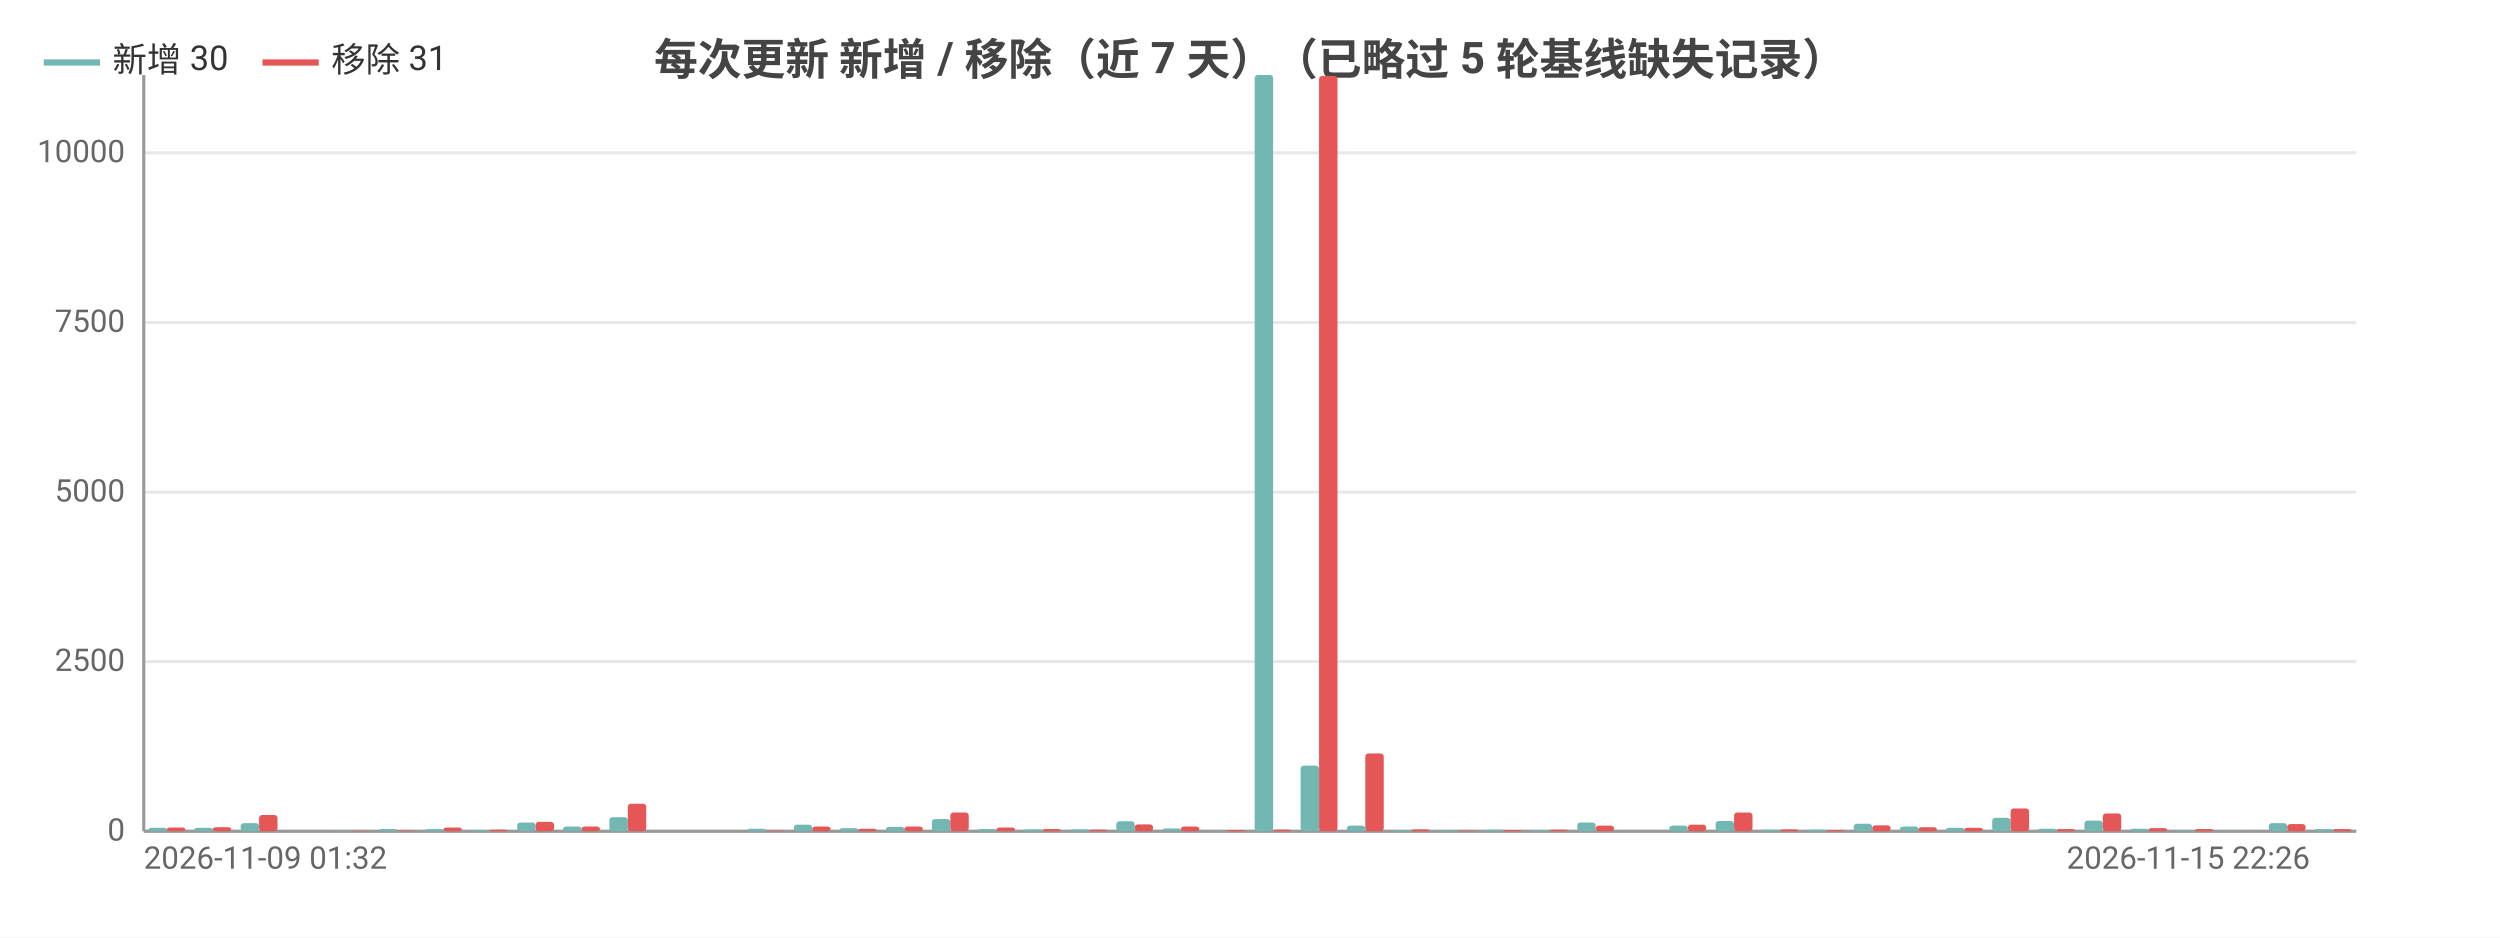
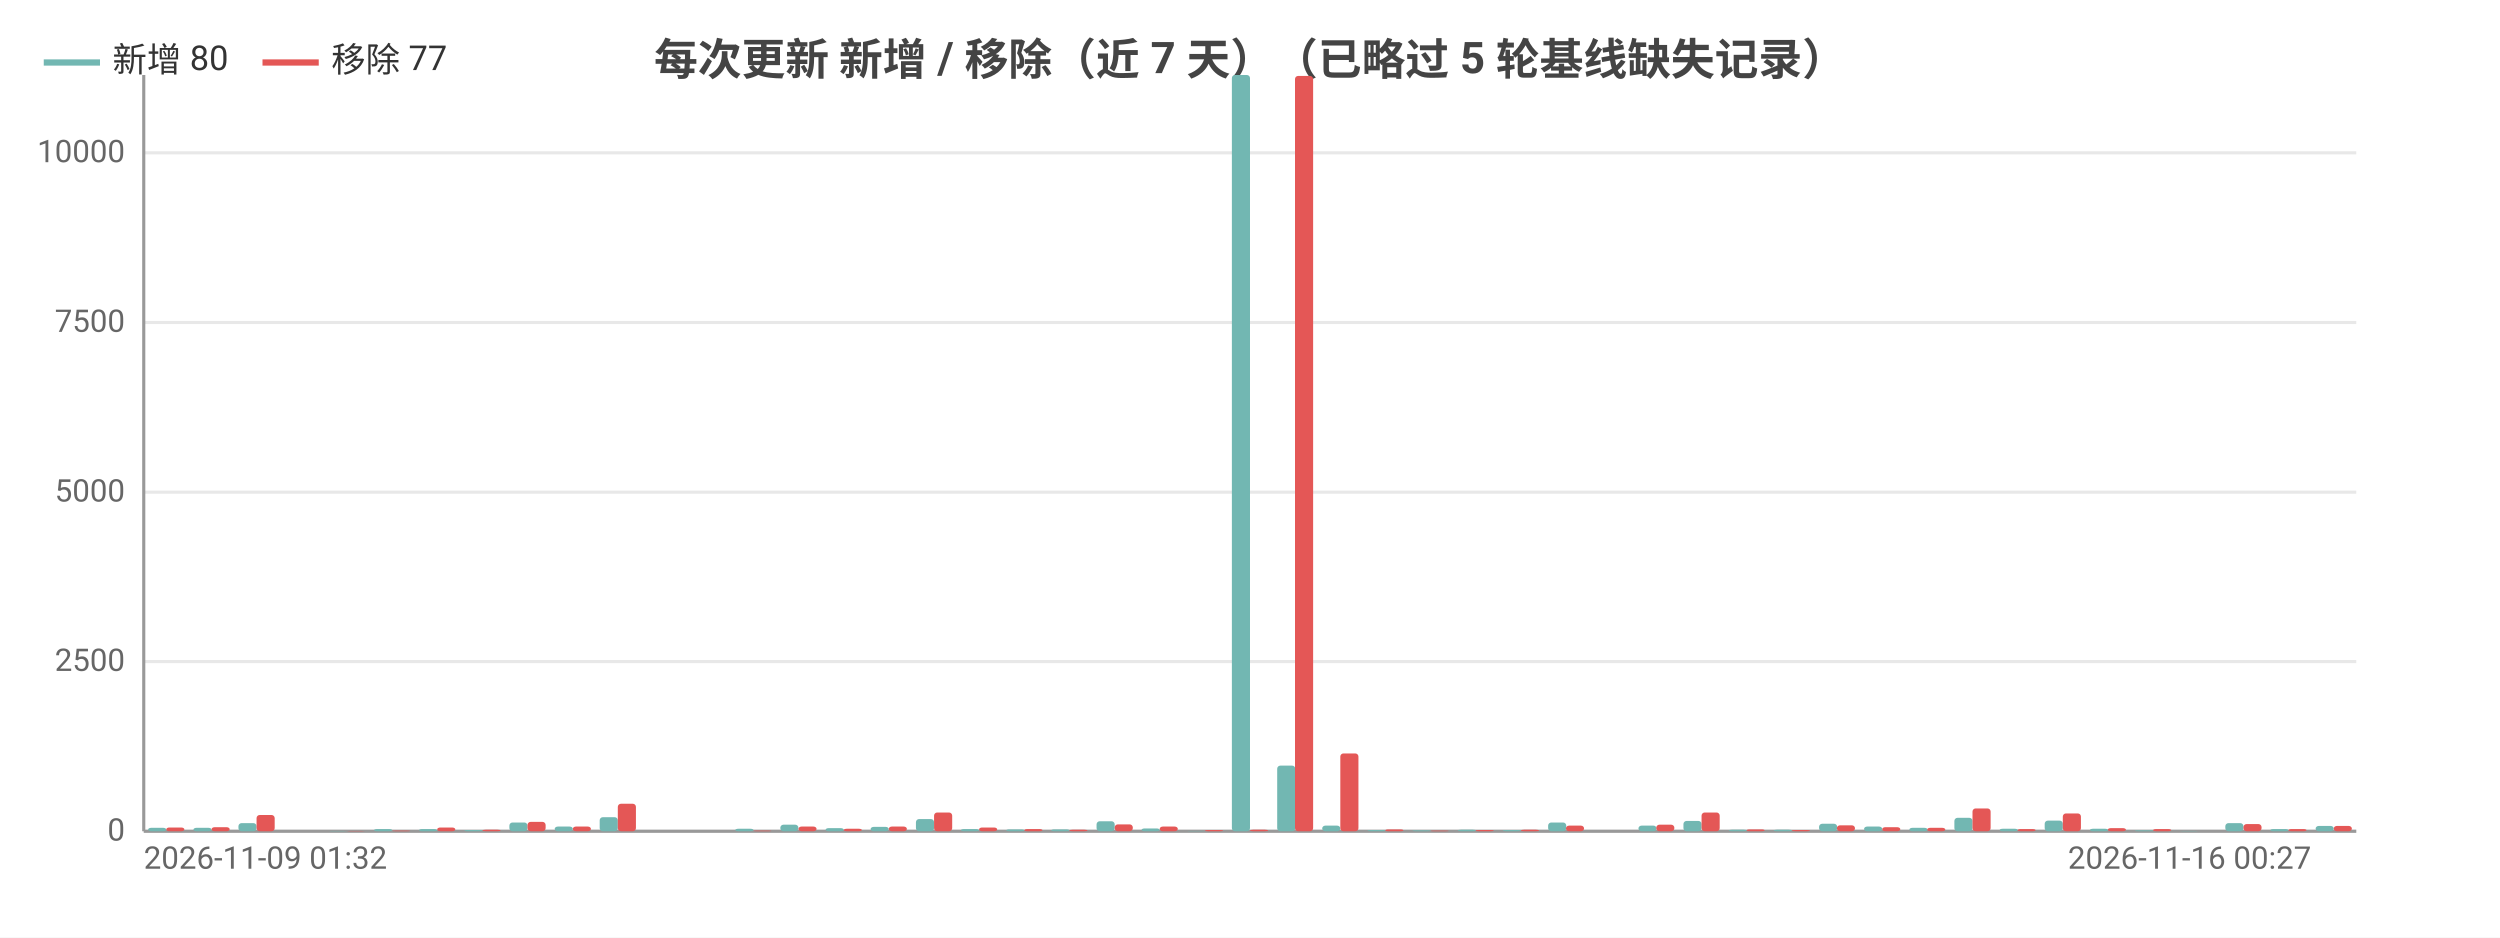
<svg xmlns="http://www.w3.org/2000/svg" width="800" height="300" viewBox="0 0 800 300">
  <rect width="800" height="300" fill="#ffffff" />
  <style>text{font-family:system-ui,-apple-system,'Segoe UI',Roboto,'PingFang SC','Microsoft YaHei','Noto Sans CJK SC',sans-serif}.g{stroke:#e8e8e8;stroke-width:1}.a{stroke:#999;stroke-width:1}.t{font-size:10px;fill:#666}.m{font-size:10px;text-anchor:middle;fill:#666}.e{font-size:10px;text-anchor:end;fill:#666}.l{font-size:11px;fill:#333}.tt{font-size:14px;font-weight:600;text-anchor:middle;fill:#444}.em{font-size:13px;text-anchor:middle;fill:#999}</style>
  <text class="tt" x="400.0" y="24">每次更新 新增 / 移除（近 7 天）（已略过 5 轮基线缺失记录）</text>
  <line class="g" x1="46" y1="266" x2="754" y2="266" />
  <text class="e" x="40" y="269">0</text>
  <line class="g" x1="46" y1="211.7" x2="754" y2="211.7" />
  <text class="e" x="40" y="214.7">2500</text>
  <line class="g" x1="46" y1="157.5" x2="754" y2="157.5" />
  <text class="e" x="40" y="160.5">5000</text>
  <line class="g" x1="46" y1="103.2" x2="754" y2="103.2" />
  <text class="e" x="40" y="106.2">7500</text>
  <line class="g" x1="46" y1="48.9" x2="754" y2="48.9" />
  <text class="e" x="40" y="51.9">10000</text>
  <line class="a" x1="46" y1="24" x2="46" y2="266" />
  <line class="a" x1="46" y1="266" x2="754" y2="266" />
-   <rect x="47.5" y="264.9" width="5.9" height="1.1" fill="#72b7b2" rx="1" />
-   <rect x="53.4" y="264.8" width="5.9" height="1.2" fill="#e45756" rx="1" />
-   <rect x="62.2" y="264.9" width="5.9" height="1.1" fill="#72b7b2" rx="1" />
-   <rect x="68.1" y="264.7" width="5.9" height="1.3" fill="#e45756" rx="1" />
-   <rect x="77.0" y="263.4" width="5.9" height="2.6" fill="#72b7b2" rx="1" />
-   <rect x="82.9" y="260.8" width="5.9" height="5.2" fill="#e45756" rx="1" />
-   <rect x="91.7" y="266.0" width="5.9" height="0.0" fill="#72b7b2" rx="1" />
-   <rect x="97.6" y="266.0" width="5.9" height="0.0" fill="#e45756" rx="1" />
-   <rect x="106.5" y="265.9" width="5.9" height="0.1" fill="#72b7b2" rx="1" />
-   <rect x="112.4" y="265.9" width="5.9" height="0.1" fill="#e45756" rx="1" />
-   <rect x="121.2" y="265.3" width="5.9" height="0.7" fill="#72b7b2" rx="1" />
-   <rect x="127.1" y="265.8" width="5.9" height="0.2" fill="#e45756" rx="1" />
-   <rect x="136.0" y="265.3" width="5.9" height="0.7" fill="#72b7b2" rx="1" />
-   <rect x="141.9" y="264.8" width="5.9" height="1.2" fill="#e45756" rx="1" />
-   <rect x="150.7" y="265.6" width="5.9" height="0.4" fill="#72b7b2" rx="1" />
-   <rect x="156.6" y="265.5" width="5.9" height="0.5" fill="#e45756" rx="1" />
-   <rect x="165.5" y="263.2" width="5.9" height="2.8" fill="#72b7b2" rx="1" />
-   <rect x="171.4" y="263.0" width="5.9" height="3.0" fill="#e45756" rx="1" />
-   <rect x="180.2" y="264.5" width="5.9" height="1.5" fill="#72b7b2" rx="1" />
-   <rect x="186.1" y="264.5" width="5.9" height="1.5" fill="#e45756" rx="1" />
-   <rect x="195.0" y="261.5" width="5.9" height="4.5" fill="#72b7b2" rx="1" />
-   <rect x="200.9" y="257.2" width="5.9" height="8.8" fill="#e45756" rx="1" />
-   <rect x="209.7" y="266.0" width="5.9" height="0.0" fill="#72b7b2" rx="1" />
-   <rect x="215.6" y="266.0" width="5.9" height="0.0" fill="#e45756" rx="1" />
-   <rect x="224.5" y="266" width="5.9" height="0" fill="#72b7b2" rx="1" />
-   <rect x="230.4" y="266" width="5.9" height="0" fill="#e45756" rx="1" />
-   <rect x="239.2" y="265.2" width="5.9" height="0.8" fill="#72b7b2" rx="1" />
-   <rect x="245.1" y="265.8" width="5.9" height="0.2" fill="#e45756" rx="1" />
-   <rect x="254.0" y="263.9" width="5.9" height="2.1" fill="#72b7b2" rx="1" />
-   <rect x="259.9" y="264.5" width="5.9" height="1.5" fill="#e45756" rx="1" />
-   <rect x="268.7" y="265.0" width="5.9" height="1.0" fill="#72b7b2" rx="1" />
-   <rect x="274.6" y="265.2" width="5.9" height="0.8" fill="#e45756" rx="1" />
-   <rect x="283.5" y="264.6" width="5.9" height="1.4" fill="#72b7b2" rx="1" />
-   <rect x="289.4" y="264.5" width="5.9" height="1.5" fill="#e45756" rx="1" />
-   <rect x="298.2" y="262.1" width="5.9" height="3.9" fill="#72b7b2" rx="1" />
-   <rect x="304.1" y="260.0" width="5.9" height="6.0" fill="#e45756" rx="1" />
-   <rect x="313.0" y="265.3" width="5.9" height="0.7" fill="#72b7b2" rx="1" />
-   <rect x="318.9" y="264.8" width="5.9" height="1.2" fill="#e45756" rx="1" />
-   <rect x="327.7" y="265.4" width="5.9" height="0.6" fill="#72b7b2" rx="1" />
-   <rect x="333.6" y="265.3" width="5.9" height="0.7" fill="#e45756" rx="1" />
-   <rect x="342.5" y="265.4" width="5.9" height="0.6" fill="#72b7b2" rx="1" />
-   <rect x="348.4" y="265.5" width="5.9" height="0.5" fill="#e45756" rx="1" />
-   <rect x="357.2" y="262.8" width="5.9" height="3.2" fill="#72b7b2" rx="1" />
-   <rect x="363.1" y="263.8" width="5.9" height="2.2" fill="#e45756" rx="1" />
-   <rect x="372.0" y="265.1" width="5.9" height="0.9" fill="#72b7b2" rx="1" />
-   <rect x="377.9" y="264.5" width="5.9" height="1.5" fill="#e45756" rx="1" />
-   <rect x="386.7" y="265.9" width="5.9" height="0.1" fill="#72b7b2" rx="1" />
-   <rect x="392.6" y="265.6" width="5.9" height="0.4" fill="#e45756" rx="1" />
-   <rect x="401.5" y="24" width="5.9" height="242" fill="#72b7b2" rx="1" />
-   <rect x="407.4" y="265.5" width="5.9" height="0.5" fill="#e45756" rx="1" />
-   <rect x="416.2" y="245.0" width="5.9" height="21.0" fill="#72b7b2" rx="1" />
-   <rect x="422.1" y="24.3" width="5.9" height="241.7" fill="#e45756" rx="1" />
-   <rect x="431.0" y="264.2" width="5.9" height="1.8" fill="#72b7b2" rx="1" />
-   <rect x="436.9" y="241.1" width="5.9" height="24.9" fill="#e45756" rx="1" />
-   <rect x="445.7" y="265.6" width="5.9" height="0.4" fill="#72b7b2" rx="1" />
-   <rect x="451.6" y="265.4" width="5.9" height="0.6" fill="#e45756" rx="1" />
-   <rect x="460.5" y="265.7" width="5.9" height="0.3" fill="#72b7b2" rx="1" />
-   <rect x="466.4" y="265.8" width="5.9" height="0.2" fill="#e45756" rx="1" />
-   <rect x="475.2" y="265.5" width="5.9" height="0.5" fill="#72b7b2" rx="1" />
-   <rect x="481.1" y="265.6" width="5.9" height="0.4" fill="#e45756" rx="1" />
-   <rect x="490.0" y="265.6" width="5.9" height="0.4" fill="#72b7b2" rx="1" />
-   <rect x="495.9" y="265.5" width="5.9" height="0.5" fill="#e45756" rx="1" />
-   <rect x="504.7" y="263.2" width="5.9" height="2.8" fill="#72b7b2" rx="1" />
-   <rect x="510.6" y="264.2" width="5.9" height="1.8" fill="#e45756" rx="1" />
-   <rect x="519.5" y="266.0" width="5.9" height="0.0" fill="#72b7b2" rx="1" />
-   <rect x="525.4" y="266.0" width="5.9" height="0.0" fill="#e45756" rx="1" />
-   <rect x="534.2" y="264.2" width="5.9" height="1.8" fill="#72b7b2" rx="1" />
-   <rect x="540.1" y="263.9" width="5.9" height="2.1" fill="#e45756" rx="1" />
-   <rect x="549.0" y="262.7" width="5.9" height="3.3" fill="#72b7b2" rx="1" />
-   <rect x="554.9" y="260.0" width="5.9" height="6.0" fill="#e45756" rx="1" />
-   <rect x="563.7" y="265.5" width="5.9" height="0.5" fill="#72b7b2" rx="1" />
-   <rect x="569.6" y="265.4" width="5.9" height="0.6" fill="#e45756" rx="1" />
-   <rect x="578.5" y="265.5" width="5.9" height="0.5" fill="#72b7b2" rx="1" />
-   <rect x="584.4" y="265.6" width="5.9" height="0.4" fill="#e45756" rx="1" />
-   <rect x="593.2" y="263.6" width="5.9" height="2.4" fill="#72b7b2" rx="1" />
-   <rect x="599.1" y="264.1" width="5.9" height="1.9" fill="#e45756" rx="1" />
-   <rect x="608.0" y="264.5" width="5.9" height="1.5" fill="#72b7b2" rx="1" />
-   <rect x="613.9" y="264.7" width="5.9" height="1.3" fill="#e45756" rx="1" />
-   <rect x="622.7" y="264.9" width="5.9" height="1.1" fill="#72b7b2" rx="1" />
-   <rect x="628.6" y="264.9" width="5.9" height="1.1" fill="#e45756" rx="1" />
-   <rect x="637.5" y="261.7" width="5.9" height="4.3" fill="#72b7b2" rx="1" />
-   <rect x="643.4" y="258.7" width="5.9" height="7.3" fill="#e45756" rx="1" />
-   <rect x="652.2" y="265.2" width="5.9" height="0.8" fill="#72b7b2" rx="1" />
-   <rect x="658.1" y="265.3" width="5.9" height="0.7" fill="#e45756" rx="1" />
-   <rect x="667.0" y="262.6" width="5.9" height="3.4" fill="#72b7b2" rx="1" />
-   <rect x="672.9" y="260.3" width="5.9" height="5.7" fill="#e45756" rx="1" />
-   <rect x="681.7" y="265.2" width="5.9" height="0.8" fill="#72b7b2" rx="1" />
-   <rect x="687.6" y="265.0" width="5.9" height="1.0" fill="#e45756" rx="1" />
-   <rect x="696.5" y="265.7" width="5.9" height="0.3" fill="#72b7b2" rx="1" />
-   <rect x="702.4" y="265.3" width="5.9" height="0.7" fill="#e45756" rx="1" />
-   <rect x="711.2" y="265.9" width="5.9" height="0.1" fill="#72b7b2" rx="1" />
-   <rect x="717.1" y="266.0" width="5.9" height="0.0" fill="#e45756" rx="1" />
-   <rect x="726.0" y="263.4" width="5.9" height="2.6" fill="#72b7b2" rx="1" />
-   <rect x="731.9" y="263.7" width="5.9" height="2.3" fill="#e45756" rx="1" />
-   <rect x="740.7" y="265.3" width="5.9" height="0.7" fill="#72b7b2" rx="1" />
-   <rect x="746.6" y="265.3" width="5.9" height="0.7" fill="#e45756" rx="1" />
+   <rect x="47.4" y="264.9" width="5.8" height="1.1" fill="#72b7b2" rx="1" />
+   <rect x="53.2" y="264.8" width="5.8" height="1.2" fill="#e45756" rx="1" />
+   <rect x="61.9" y="264.9" width="5.8" height="1.1" fill="#72b7b2" rx="1" />
+   <rect x="67.7" y="264.7" width="5.8" height="1.3" fill="#e45756" rx="1" />
+   <rect x="76.3" y="263.4" width="5.8" height="2.6" fill="#72b7b2" rx="1" />
+   <rect x="82.1" y="260.8" width="5.8" height="5.2" fill="#e45756" rx="1" />
+   <rect x="90.8" y="266.0" width="5.8" height="0.0" fill="#72b7b2" rx="1" />
+   <rect x="96.6" y="266.0" width="5.8" height="0.0" fill="#e45756" rx="1" />
+   <rect x="105.2" y="265.9" width="5.8" height="0.1" fill="#72b7b2" rx="1" />
+   <rect x="111.0" y="265.9" width="5.8" height="0.1" fill="#e45756" rx="1" />
+   <rect x="119.7" y="265.3" width="5.8" height="0.7" fill="#72b7b2" rx="1" />
+   <rect x="125.5" y="265.8" width="5.8" height="0.2" fill="#e45756" rx="1" />
+   <rect x="134.1" y="265.3" width="5.8" height="0.7" fill="#72b7b2" rx="1" />
+   <rect x="139.9" y="264.8" width="5.8" height="1.2" fill="#e45756" rx="1" />
+   <rect x="148.6" y="265.6" width="5.8" height="0.4" fill="#72b7b2" rx="1" />
+   <rect x="154.4" y="265.5" width="5.8" height="0.5" fill="#e45756" rx="1" />
+   <rect x="163.0" y="263.2" width="5.8" height="2.8" fill="#72b7b2" rx="1" />
+   <rect x="168.8" y="263.0" width="5.8" height="3.0" fill="#e45756" rx="1" />
+   <rect x="177.5" y="264.5" width="5.8" height="1.5" fill="#72b7b2" rx="1" />
+   <rect x="183.3" y="264.5" width="5.8" height="1.5" fill="#e45756" rx="1" />
+   <rect x="191.9" y="261.5" width="5.8" height="4.5" fill="#72b7b2" rx="1" />
+   <rect x="197.7" y="257.2" width="5.8" height="8.8" fill="#e45756" rx="1" />
+   <rect x="206.4" y="266.0" width="5.8" height="0.0" fill="#72b7b2" rx="1" />
+   <rect x="212.2" y="266.0" width="5.8" height="0.0" fill="#e45756" rx="1" />
+   <rect x="220.8" y="266" width="5.8" height="0" fill="#72b7b2" rx="1" />
+   <rect x="226.6" y="266" width="5.8" height="0" fill="#e45756" rx="1" />
+   <rect x="235.3" y="265.2" width="5.8" height="0.8" fill="#72b7b2" rx="1" />
+   <rect x="241.1" y="265.8" width="5.8" height="0.2" fill="#e45756" rx="1" />
+   <rect x="249.7" y="263.9" width="5.8" height="2.1" fill="#72b7b2" rx="1" />
+   <rect x="255.5" y="264.5" width="5.8" height="1.5" fill="#e45756" rx="1" />
+   <rect x="264.2" y="265.0" width="5.8" height="1.0" fill="#72b7b2" rx="1" />
+   <rect x="270.0" y="265.2" width="5.8" height="0.8" fill="#e45756" rx="1" />
+   <rect x="278.6" y="264.6" width="5.8" height="1.4" fill="#72b7b2" rx="1" />
+   <rect x="284.4" y="264.5" width="5.8" height="1.5" fill="#e45756" rx="1" />
+   <rect x="293.1" y="262.1" width="5.8" height="3.9" fill="#72b7b2" rx="1" />
+   <rect x="298.9" y="260.0" width="5.8" height="6.0" fill="#e45756" rx="1" />
+   <rect x="307.5" y="265.3" width="5.8" height="0.7" fill="#72b7b2" rx="1" />
+   <rect x="313.3" y="264.8" width="5.8" height="1.2" fill="#e45756" rx="1" />
+   <rect x="322.0" y="265.4" width="5.8" height="0.6" fill="#72b7b2" rx="1" />
+   <rect x="327.8" y="265.3" width="5.8" height="0.7" fill="#e45756" rx="1" />
+   <rect x="336.4" y="265.4" width="5.8" height="0.6" fill="#72b7b2" rx="1" />
+   <rect x="342.2" y="265.5" width="5.8" height="0.5" fill="#e45756" rx="1" />
+   <rect x="350.9" y="262.8" width="5.8" height="3.2" fill="#72b7b2" rx="1" />
+   <rect x="356.7" y="263.8" width="5.8" height="2.2" fill="#e45756" rx="1" />
+   <rect x="365.3" y="265.1" width="5.8" height="0.9" fill="#72b7b2" rx="1" />
+   <rect x="371.1" y="264.5" width="5.8" height="1.5" fill="#e45756" rx="1" />
+   <rect x="379.8" y="265.9" width="5.8" height="0.1" fill="#72b7b2" rx="1" />
+   <rect x="385.6" y="265.6" width="5.8" height="0.4" fill="#e45756" rx="1" />
+   <rect x="394.2" y="24" width="5.8" height="242" fill="#72b7b2" rx="1" />
+   <rect x="400" y="265.5" width="5.8" height="0.5" fill="#e45756" rx="1" />
+   <rect x="408.7" y="245.0" width="5.8" height="21.0" fill="#72b7b2" rx="1" />
+   <rect x="414.4" y="24.3" width="5.8" height="241.7" fill="#e45756" rx="1" />
+   <rect x="423.1" y="264.2" width="5.8" height="1.8" fill="#72b7b2" rx="1" />
+   <rect x="428.9" y="241.1" width="5.8" height="24.9" fill="#e45756" rx="1" />
+   <rect x="437.6" y="265.6" width="5.8" height="0.4" fill="#72b7b2" rx="1" />
+   <rect x="443.3" y="265.4" width="5.8" height="0.6" fill="#e45756" rx="1" />
+   <rect x="452.0" y="265.7" width="5.8" height="0.3" fill="#72b7b2" rx="1" />
+   <rect x="457.8" y="265.8" width="5.8" height="0.2" fill="#e45756" rx="1" />
+   <rect x="466.5" y="265.5" width="5.8" height="0.5" fill="#72b7b2" rx="1" />
+   <rect x="472.2" y="265.6" width="5.8" height="0.4" fill="#e45756" rx="1" />
+   <rect x="480.9" y="265.6" width="5.8" height="0.4" fill="#72b7b2" rx="1" />
+   <rect x="486.7" y="265.5" width="5.8" height="0.5" fill="#e45756" rx="1" />
+   <rect x="495.4" y="263.2" width="5.8" height="2.8" fill="#72b7b2" rx="1" />
+   <rect x="501.1" y="264.2" width="5.8" height="1.8" fill="#e45756" rx="1" />
+   <rect x="509.8" y="266.0" width="5.8" height="0.0" fill="#72b7b2" rx="1" />
+   <rect x="515.6" y="266.0" width="5.8" height="0.0" fill="#e45756" rx="1" />
+   <rect x="524.3" y="264.2" width="5.8" height="1.8" fill="#72b7b2" rx="1" />
+   <rect x="530.0" y="263.9" width="5.8" height="2.1" fill="#e45756" rx="1" />
+   <rect x="538.7" y="262.7" width="5.8" height="3.3" fill="#72b7b2" rx="1" />
+   <rect x="544.5" y="260.0" width="5.8" height="6.0" fill="#e45756" rx="1" />
+   <rect x="553.2" y="265.5" width="5.8" height="0.5" fill="#72b7b2" rx="1" />
+   <rect x="558.9" y="265.4" width="5.8" height="0.6" fill="#e45756" rx="1" />
+   <rect x="567.6" y="265.5" width="5.8" height="0.5" fill="#72b7b2" rx="1" />
+   <rect x="573.4" y="265.6" width="5.8" height="0.4" fill="#e45756" rx="1" />
+   <rect x="582.1" y="263.6" width="5.8" height="2.4" fill="#72b7b2" rx="1" />
+   <rect x="587.8" y="264.1" width="5.8" height="1.9" fill="#e45756" rx="1" />
+   <rect x="596.5" y="264.5" width="5.8" height="1.5" fill="#72b7b2" rx="1" />
+   <rect x="602.3" y="264.7" width="5.8" height="1.3" fill="#e45756" rx="1" />
+   <rect x="611.0" y="264.9" width="5.8" height="1.1" fill="#72b7b2" rx="1" />
+   <rect x="616.7" y="264.9" width="5.8" height="1.1" fill="#e45756" rx="1" />
+   <rect x="625.4" y="261.7" width="5.8" height="4.3" fill="#72b7b2" rx="1" />
+   <rect x="631.2" y="258.7" width="5.8" height="7.3" fill="#e45756" rx="1" />
+   <rect x="639.9" y="265.2" width="5.8" height="0.8" fill="#72b7b2" rx="1" />
+   <rect x="645.6" y="265.3" width="5.8" height="0.7" fill="#e45756" rx="1" />
+   <rect x="654.3" y="262.6" width="5.8" height="3.4" fill="#72b7b2" rx="1" />
+   <rect x="660.1" y="260.3" width="5.8" height="5.7" fill="#e45756" rx="1" />
+   <rect x="668.8" y="265.2" width="5.8" height="0.8" fill="#72b7b2" rx="1" />
+   <rect x="674.5" y="265.0" width="5.8" height="1.0" fill="#e45756" rx="1" />
+   <rect x="683.2" y="265.7" width="5.8" height="0.3" fill="#72b7b2" rx="1" />
+   <rect x="689.0" y="265.3" width="5.8" height="0.7" fill="#e45756" rx="1" />
+   <rect x="697.6" y="265.9" width="5.8" height="0.1" fill="#72b7b2" rx="1" />
+   <rect x="703.4" y="266.0" width="5.8" height="0.0" fill="#e45756" rx="1" />
+   <rect x="712.1" y="263.4" width="5.8" height="2.6" fill="#72b7b2" rx="1" />
+   <rect x="717.9" y="263.7" width="5.8" height="2.3" fill="#e45756" rx="1" />
+   <rect x="726.5" y="265.3" width="5.8" height="0.7" fill="#72b7b2" rx="1" />
+   <rect x="732.3" y="265.3" width="5.8" height="0.7" fill="#e45756" rx="1" />
+   <rect x="741.0" y="264.3" width="5.8" height="1.7" fill="#72b7b2" rx="1" />
+   <rect x="746.8" y="264.3" width="5.8" height="1.7" fill="#e45756" rx="1" />
  <text class="t" x="46" y="278">2026-11-09 01:32</text>
-   <text class="e" x="739.2" y="278">2026-11-15 22:26</text>
+   <text class="e" x="739.6" y="278">2026-11-16 00:27</text>
  <line x1="14" y1="20" x2="32" y2="20" stroke="#72b7b2" stroke-width="2" />
-   <text class="l" x="36" y="23">新增 30</text>
+   <text class="l" x="36" y="23">新增 80</text>
  <line x1="84.0" y1="20" x2="102.0" y2="20" stroke="#e45756" stroke-width="2" />
-   <text class="l" x="106.0" y="23">移除 31</text>
+   <text class="l" x="106.0" y="23">移除 77</text>
</svg>
